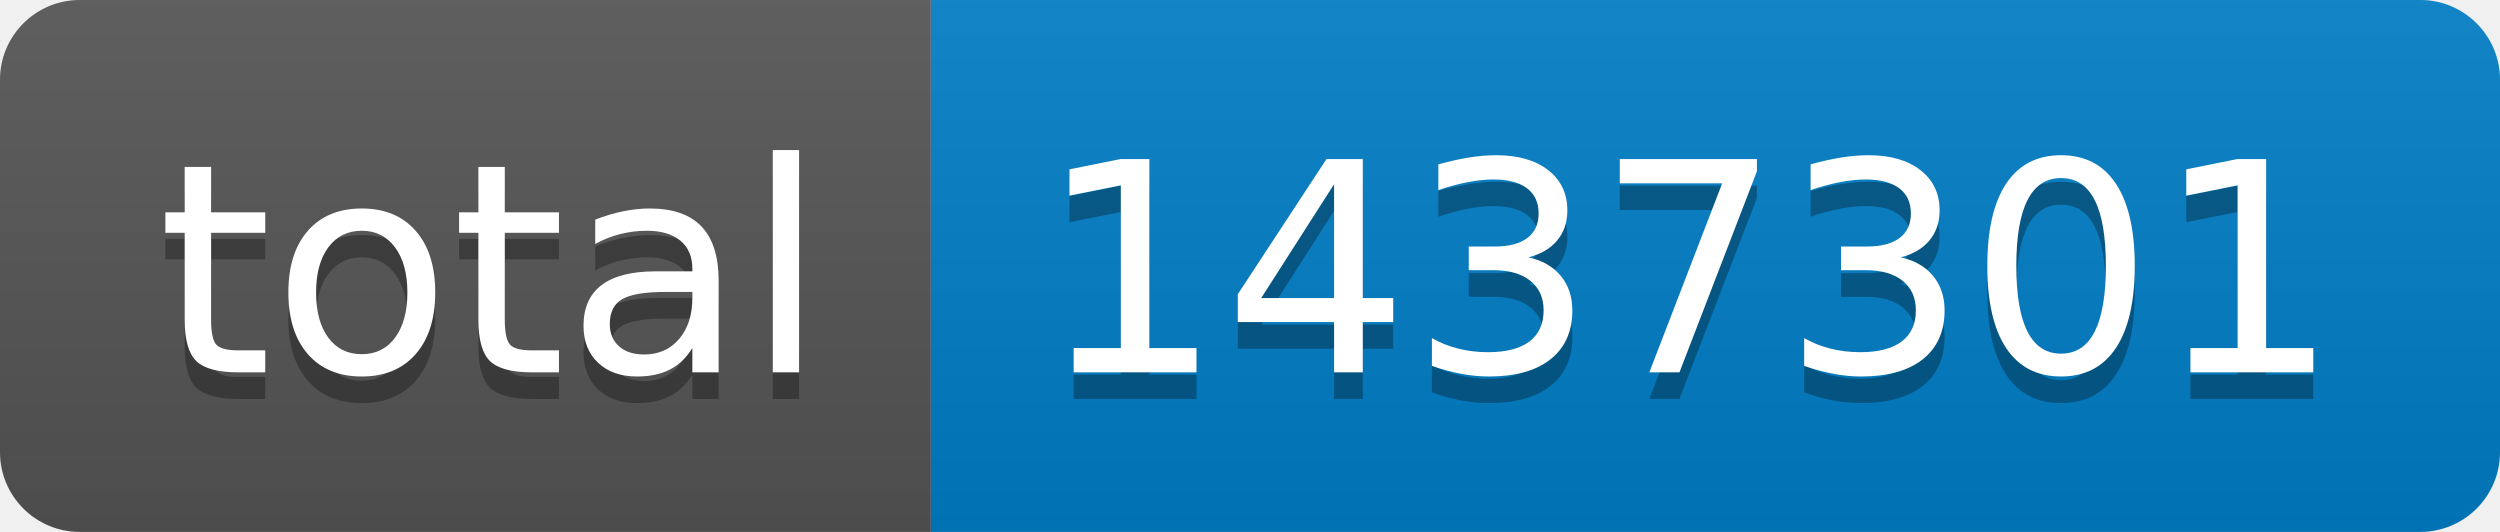
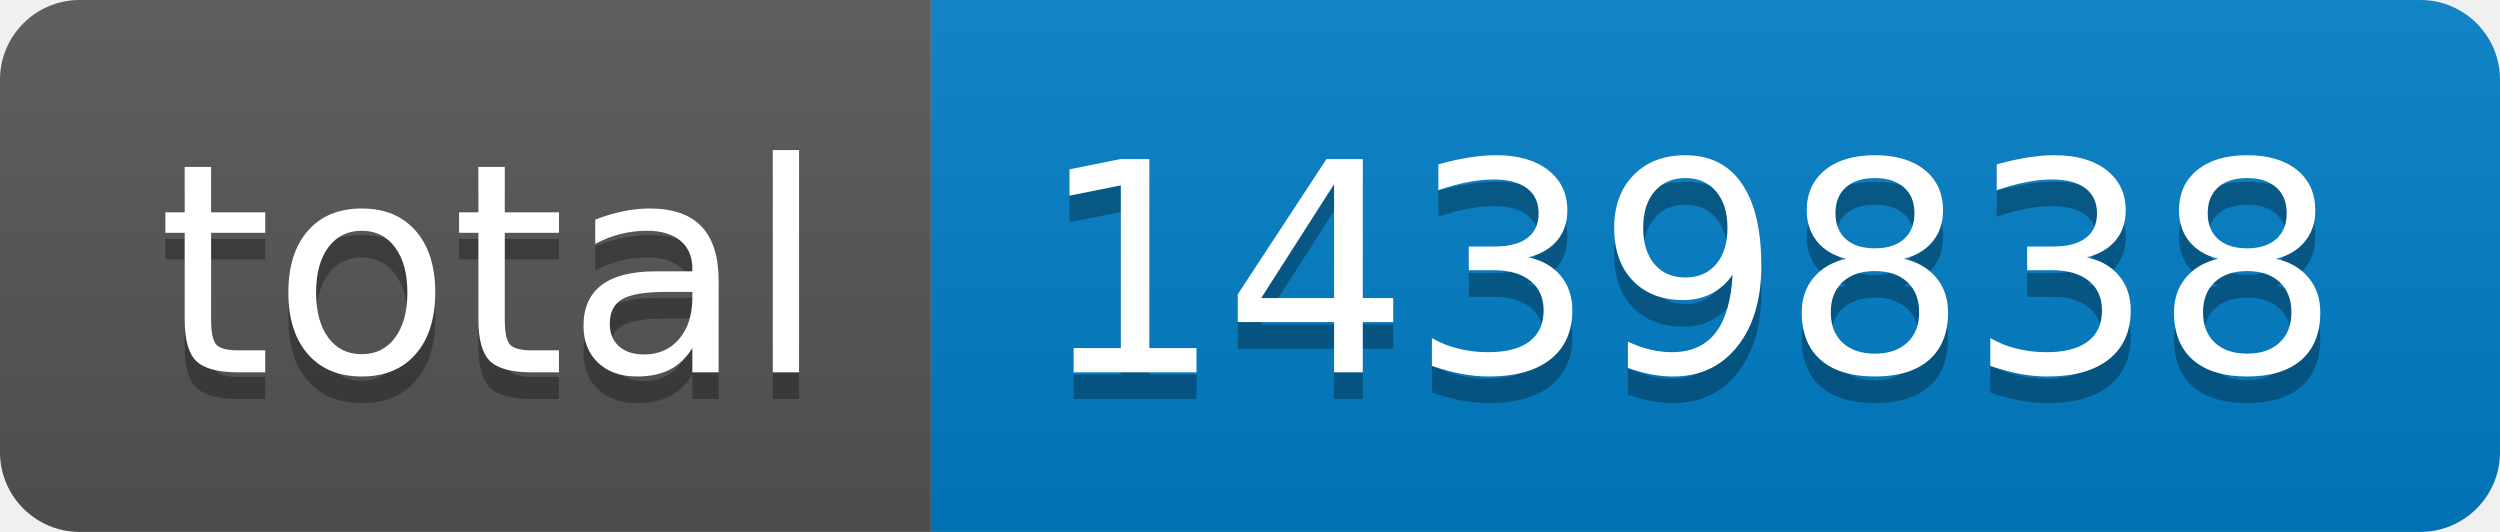
- <svg xmlns="http://www.w3.org/2000/svg" width="94" height="20" role="img" aria-label="total: 1437301">
+ <svg xmlns="http://www.w3.org/2000/svg" width="94" height="20" role="img" aria-label="total: 1439838">
  <linearGradient id="s" x2="0" y2="100%">
    <stop offset="0" stop-color="#bbb" stop-opacity=".1" />
    <stop offset="1" stop-opacity=".1" />
  </linearGradient>
  <clipPath id="r">
    <rect width="94" height="20" rx="3" fill="#fff" />
  </clipPath>
  <g clip-path="url(#r)">
    <rect width="35" height="20" fill="#555" />
    <rect x="35" width="59" height="20" fill="#007ec6" />
    <rect width="94" height="20" fill="url(#s)" />
  </g>
  <g fill="#fff" text-anchor="middle" font-family="Verdana,Geneva,DejaVu Sans,sans-serif" text-rendering="geometricPrecision" font-size="110">
    <text aria-hidden="true" x="185" y="150" fill="#010101" fill-opacity=".3" transform="scale(.1)" textLength="250">total</text>
    <text x="185" y="140" transform="scale(.1)" fill="#fff" textLength="250">total</text>
-     <text aria-hidden="true" x="635" y="150" fill="#010101" fill-opacity=".3" transform="scale(.1)" textLength="490">1437301</text>
-     <text x="635" y="140" transform="scale(.1)" fill="#fff" textLength="490">1437301</text>
+     <text aria-hidden="true" x="635" y="150" fill="#010101" fill-opacity=".3" transform="scale(.1)" textLength="490">1439838</text>
+     <text x="635" y="140" transform="scale(.1)" fill="#fff" textLength="490">1439838</text>
  </g>
</svg>
